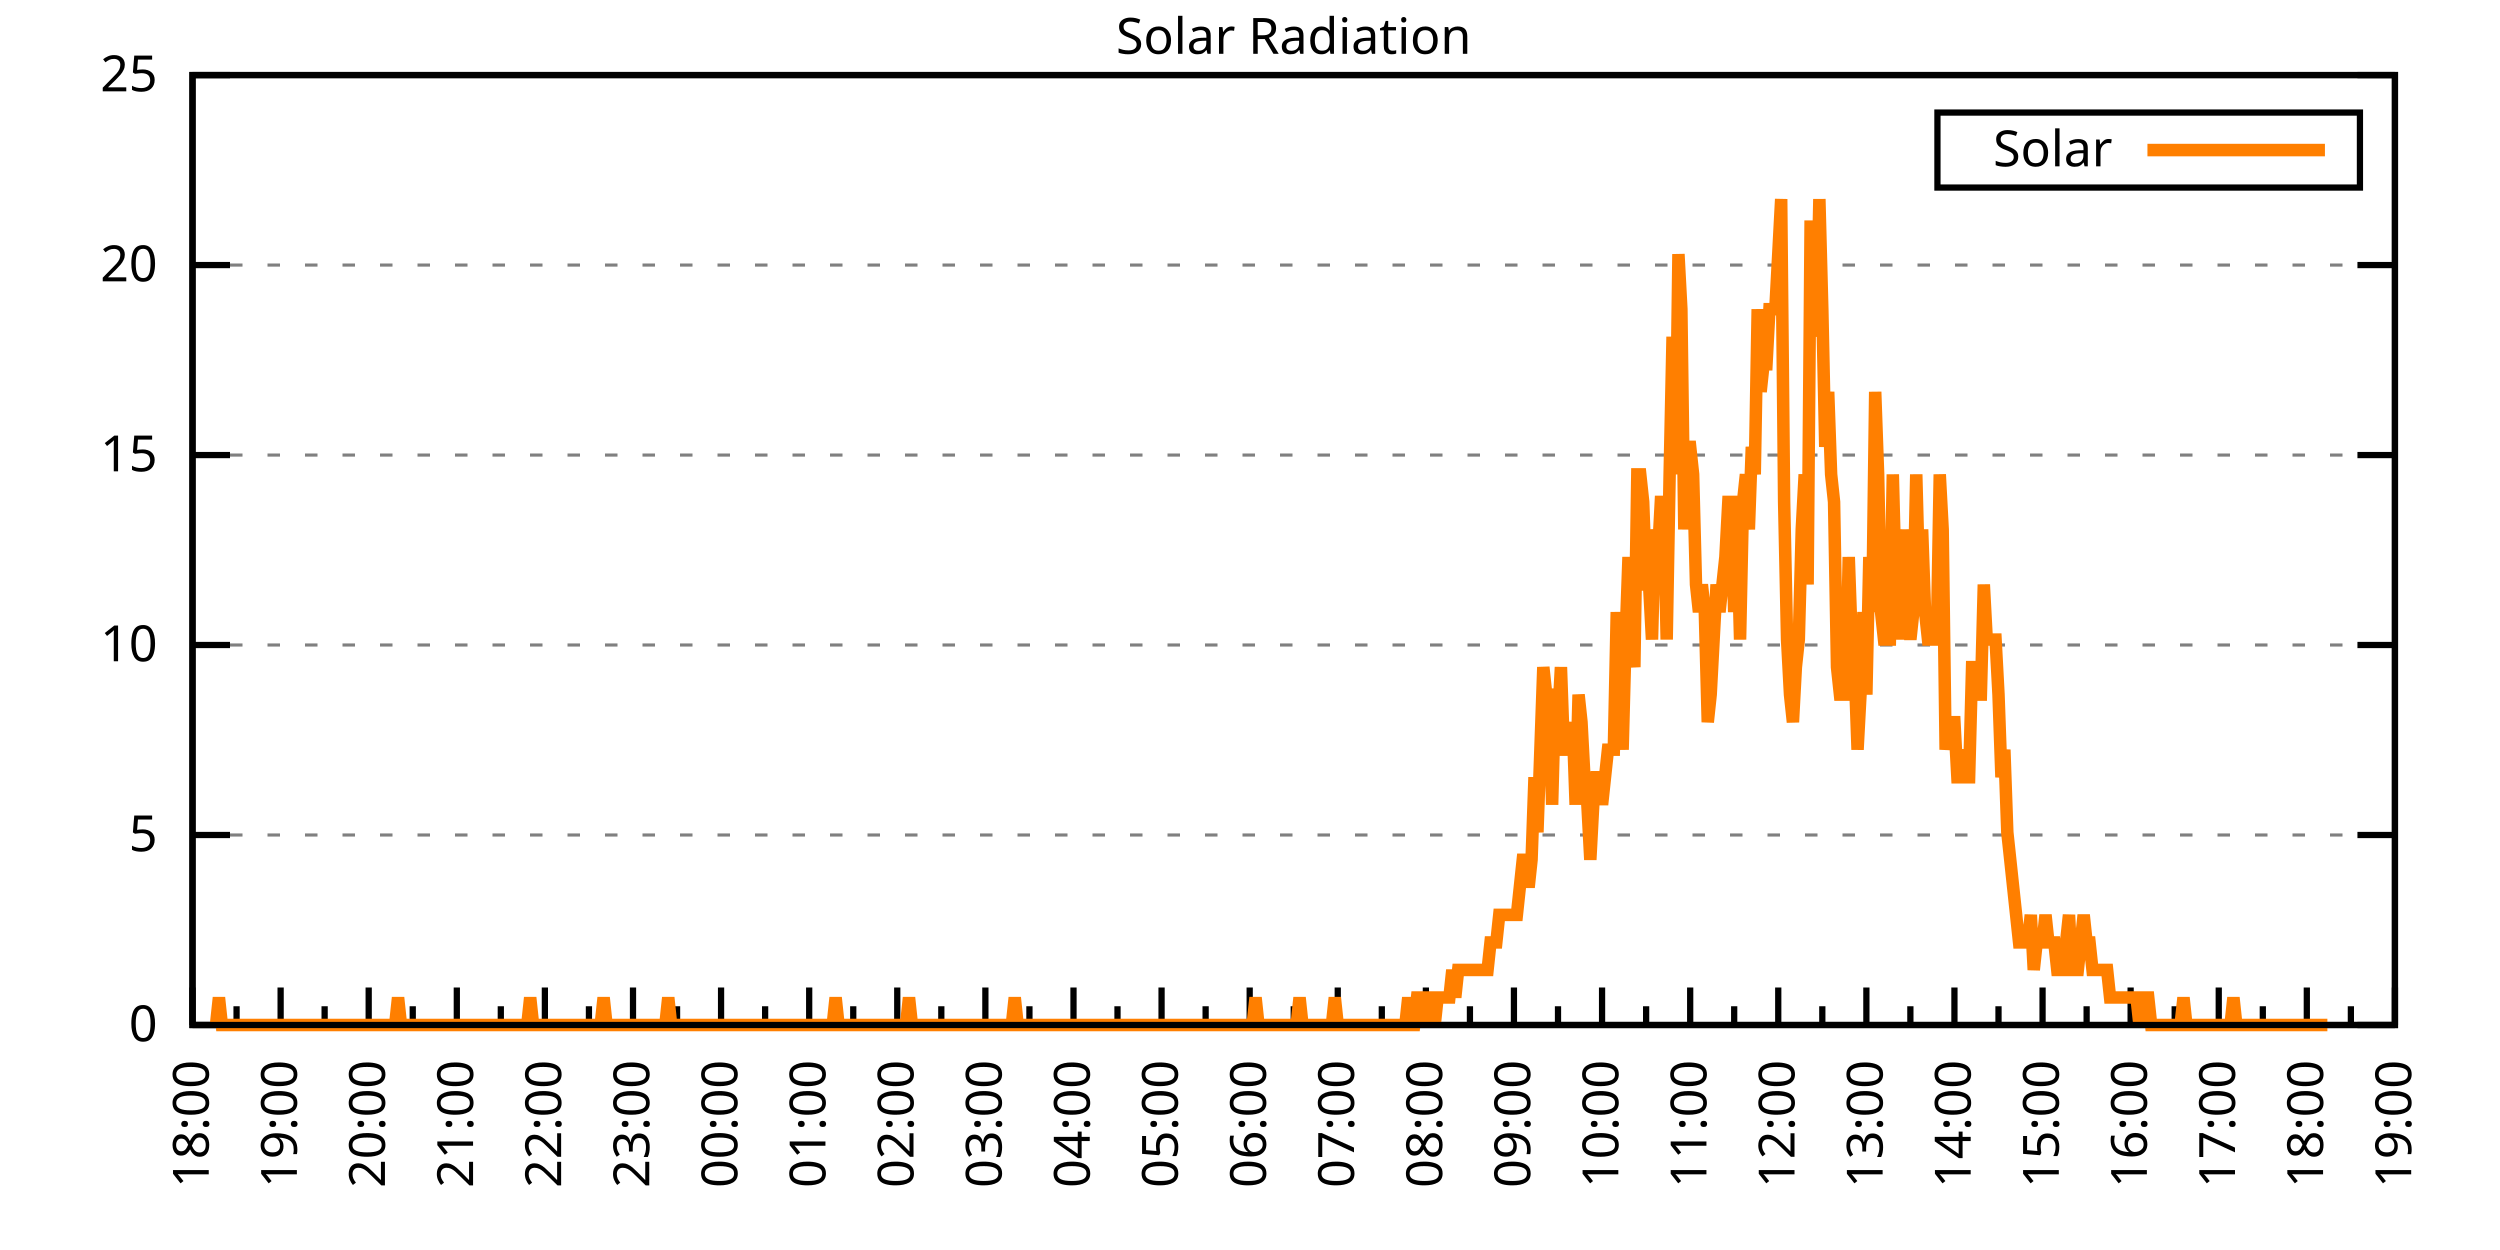
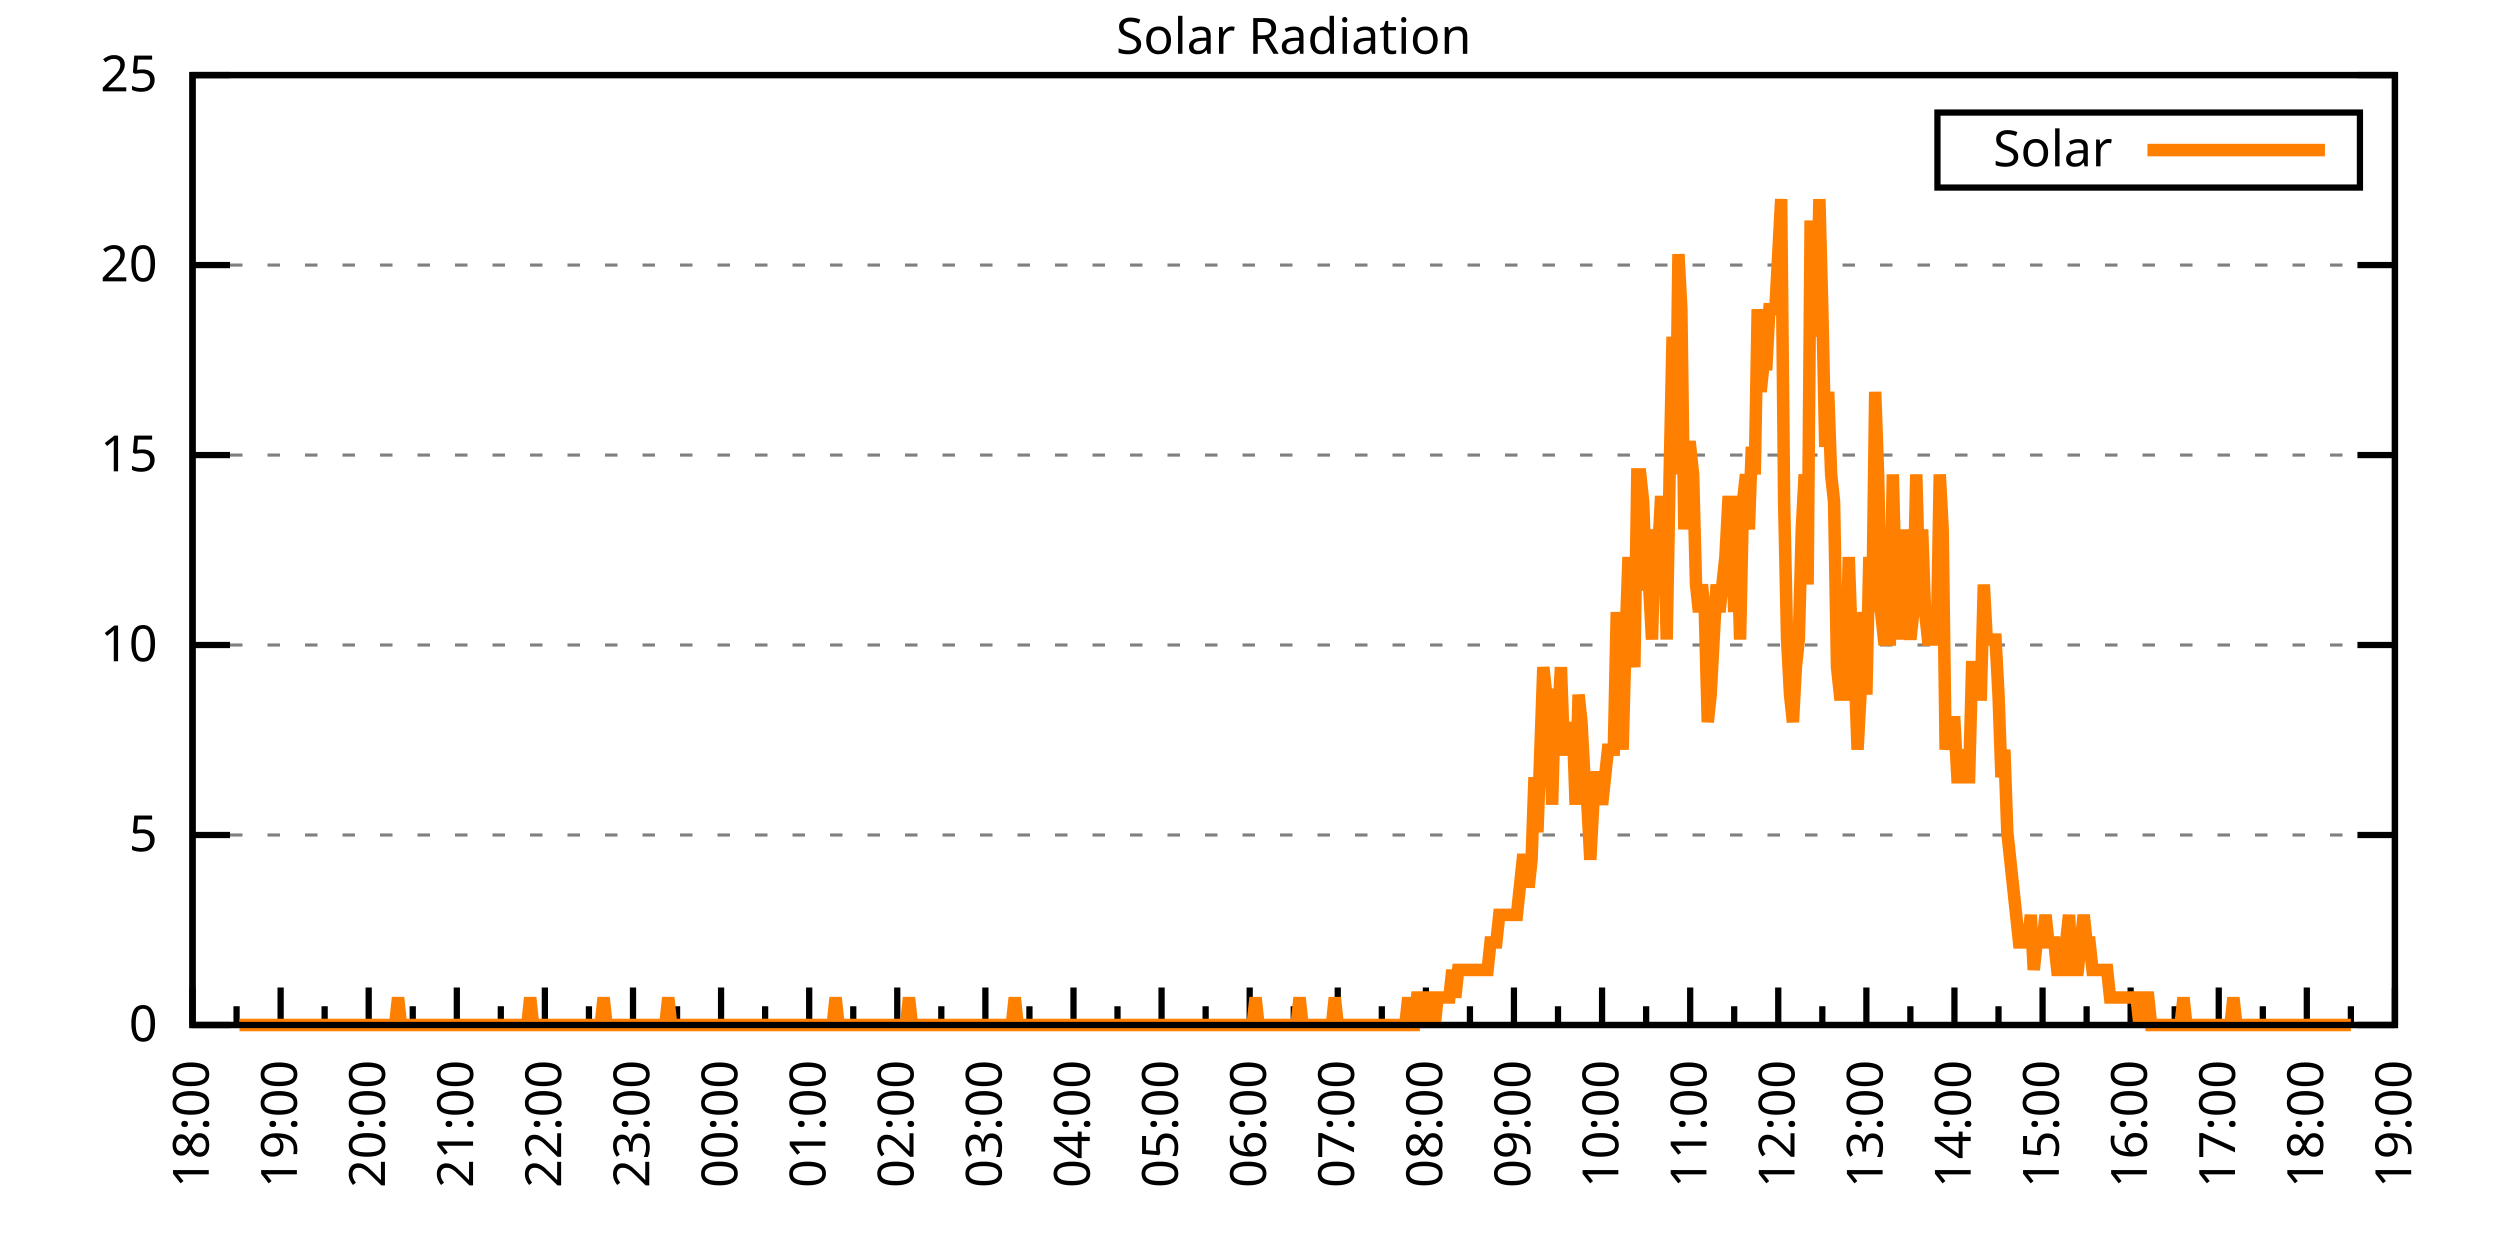
<svg xmlns="http://www.w3.org/2000/svg" xmlns:xlink="http://www.w3.org/1999/xlink" width="400" height="200" viewBox="0 0 400 200">
  <g id="gnuplot_canvas">
    <rect x="0" y="0" width="400" height="200" fill="none" />
    <defs>
      <circle id="gpDot" r="0.5" stroke-width="0.5" stroke="currentColor" />
      <path id="gpPt0" stroke-width="0.333" stroke="currentColor" d="M-1,0 h2 M0,-1 v2" />
      <path id="gpPt1" stroke-width="0.333" stroke="currentColor" d="M-1,-1 L1,1 M1,-1 L-1,1" />
      <path id="gpPt2" stroke-width="0.333" stroke="currentColor" d="M-1,0 L1,0 M0,-1 L0,1 M-1,-1 L1,1 M-1,1 L1,-1" />
      <rect id="gpPt3" stroke-width="0.333" stroke="currentColor" x="-1" y="-1" width="2" height="2" />
      <rect id="gpPt4" stroke-width="0.333" stroke="currentColor" fill="currentColor" x="-1" y="-1" width="2" height="2" />
      <circle id="gpPt5" stroke-width="0.333" stroke="currentColor" cx="0" cy="0" r="1" />
      <use xlink:href="#gpPt5" id="gpPt6" fill="currentColor" stroke="none" />
      <path id="gpPt7" stroke-width="0.333" stroke="currentColor" d="M0,-1.33 L-1.33,0.67 L1.33,0.67 z" />
      <use xlink:href="#gpPt7" id="gpPt8" fill="currentColor" stroke="none" />
      <use xlink:href="#gpPt7" id="gpPt9" stroke="currentColor" transform="rotate(180)" />
      <use xlink:href="#gpPt9" id="gpPt10" fill="currentColor" stroke="none" />
      <use xlink:href="#gpPt3" id="gpPt11" stroke="currentColor" transform="rotate(45)" />
      <use xlink:href="#gpPt11" id="gpPt12" fill="currentColor" stroke="none" />
      <path id="gpPt13" stroke-width="0.333" stroke="currentColor" d="M0,1.330 L1.265,0.411 L0.782,-1.067 L-0.782,-1.076 L-1.265,0.411 z" />
      <use xlink:href="#gpPt13" id="gpPt14" fill="currentColor" stroke="none" />
      <filter id="textbox" filterUnits="objectBoundingBox" x="0" y="0" height="1" width="1">
        <feFlood flood-color="white" flood-opacity="1" result="bgnd" />
        <feComposite in="SourceGraphic" in2="bgnd" operator="atop" />
      </filter>
      <filter id="greybox" filterUnits="objectBoundingBox" x="0" y="0" height="1" width="1">
        <feFlood flood-color="lightgrey" flood-opacity="1" result="grey" />
        <feComposite in="SourceGraphic" in2="grey" operator="atop" />
      </filter>
    </defs>
    <g fill="none" color="white" stroke="currentColor" stroke-width="1.00" stroke-linecap="butt" stroke-linejoin="miter">
</g>
    <g fill="none" color="black" stroke="currentColor" stroke-width="1.00" stroke-linecap="butt" stroke-linejoin="miter">
      <g stroke="none" shape-rendering="crispEdges">
        <polygon fill="rgb(255, 255, 255)" points="30.80,164.00 383.18,164.00 383.18,12.02 30.80,12.02 " />
      </g>
    </g>
    <g fill="none" color="black" stroke="currentColor" stroke-width="1.00" stroke-linecap="butt" stroke-linejoin="miter">
</g>
    <g fill="none" color="black" stroke="black" stroke-width="0.50" stroke-linecap="butt" stroke-linejoin="miter">
</g>
    <g fill="none" color="gray" stroke="currentColor" stroke-width="0.50" stroke-linecap="butt" stroke-linejoin="miter">
      <path stroke="gray" stroke-dasharray="2,4" class="gridline" d="M30.80,164.00 L383.19,164.00  " />
    </g>
    <g fill="none" color="gray" stroke="gray" stroke-width="1.00" stroke-linecap="butt" stroke-linejoin="miter">
</g>
    <g fill="none" color="black" stroke="currentColor" stroke-width="1.00" stroke-linecap="butt" stroke-linejoin="miter">
      <path stroke="black" d="M30.80,164.00 L36.80,164.00 M383.19,164.00 L377.19,164.00  " />
      <g transform="translate(25.20,166.60)" stroke="none" fill="black" font-family="Sans" font-size="8.00" text-anchor="end">
        <text>
          <tspan font-family="Sans"> 0</tspan>
        </text>
      </g>
    </g>
    <g fill="none" color="black" stroke="currentColor" stroke-width="1.00" stroke-linecap="butt" stroke-linejoin="miter">
</g>
    <g fill="none" color="black" stroke="black" stroke-width="0.50" stroke-linecap="butt" stroke-linejoin="miter">
</g>
    <g fill="none" color="gray" stroke="currentColor" stroke-width="0.50" stroke-linecap="butt" stroke-linejoin="miter">
      <path stroke="gray" stroke-dasharray="2,4" class="gridline" d="M30.80,133.60 L383.19,133.60  " />
    </g>
    <g fill="none" color="gray" stroke="gray" stroke-width="1.00" stroke-linecap="butt" stroke-linejoin="miter">
</g>
    <g fill="none" color="black" stroke="currentColor" stroke-width="1.00" stroke-linecap="butt" stroke-linejoin="miter">
      <path stroke="black" d="M30.80,133.60 L36.80,133.60 M383.19,133.60 L377.19,133.60  " />
      <g transform="translate(25.20,136.20)" stroke="none" fill="black" font-family="Sans" font-size="8.00" text-anchor="end">
        <text>
          <tspan font-family="Sans"> 5</tspan>
        </text>
      </g>
    </g>
    <g fill="none" color="black" stroke="currentColor" stroke-width="1.00" stroke-linecap="butt" stroke-linejoin="miter">
</g>
    <g fill="none" color="black" stroke="black" stroke-width="0.50" stroke-linecap="butt" stroke-linejoin="miter">
</g>
    <g fill="none" color="gray" stroke="currentColor" stroke-width="0.50" stroke-linecap="butt" stroke-linejoin="miter">
      <path stroke="gray" stroke-dasharray="2,4" class="gridline" d="M30.80,103.20 L383.19,103.20  " />
    </g>
    <g fill="none" color="gray" stroke="gray" stroke-width="1.00" stroke-linecap="butt" stroke-linejoin="miter">
</g>
    <g fill="none" color="black" stroke="currentColor" stroke-width="1.00" stroke-linecap="butt" stroke-linejoin="miter">
      <path stroke="black" d="M30.80,103.20 L36.80,103.20 M383.19,103.20 L377.19,103.20  " />
      <g transform="translate(25.20,105.80)" stroke="none" fill="black" font-family="Sans" font-size="8.00" text-anchor="end">
        <text>
          <tspan font-family="Sans"> 10</tspan>
        </text>
      </g>
    </g>
    <g fill="none" color="black" stroke="currentColor" stroke-width="1.00" stroke-linecap="butt" stroke-linejoin="miter">
</g>
    <g fill="none" color="black" stroke="black" stroke-width="0.50" stroke-linecap="butt" stroke-linejoin="miter">
</g>
    <g fill="none" color="gray" stroke="currentColor" stroke-width="0.50" stroke-linecap="butt" stroke-linejoin="miter">
      <path stroke="gray" stroke-dasharray="2,4" class="gridline" d="M30.80,72.81 L383.19,72.81  " />
    </g>
    <g fill="none" color="gray" stroke="gray" stroke-width="1.00" stroke-linecap="butt" stroke-linejoin="miter">
</g>
    <g fill="none" color="black" stroke="currentColor" stroke-width="1.00" stroke-linecap="butt" stroke-linejoin="miter">
      <path stroke="black" d="M30.80,72.81 L36.80,72.81 M383.19,72.81 L377.19,72.81  " />
      <g transform="translate(25.20,75.41)" stroke="none" fill="black" font-family="Sans" font-size="8.00" text-anchor="end">
        <text>
          <tspan font-family="Sans"> 15</tspan>
        </text>
      </g>
    </g>
    <g fill="none" color="black" stroke="currentColor" stroke-width="1.00" stroke-linecap="butt" stroke-linejoin="miter">
</g>
    <g fill="none" color="black" stroke="black" stroke-width="0.50" stroke-linecap="butt" stroke-linejoin="miter">
</g>
    <g fill="none" color="gray" stroke="currentColor" stroke-width="0.50" stroke-linecap="butt" stroke-linejoin="miter">
      <path stroke="gray" stroke-dasharray="2,4" class="gridline" d="M30.80,42.41 L383.19,42.41  " />
    </g>
    <g fill="none" color="gray" stroke="gray" stroke-width="1.00" stroke-linecap="butt" stroke-linejoin="miter">
</g>
    <g fill="none" color="black" stroke="currentColor" stroke-width="1.00" stroke-linecap="butt" stroke-linejoin="miter">
      <path stroke="black" d="M30.80,42.41 L36.80,42.41 M383.19,42.41 L377.19,42.41  " />
      <g transform="translate(25.20,45.01)" stroke="none" fill="black" font-family="Sans" font-size="8.00" text-anchor="end">
        <text>
          <tspan font-family="Sans"> 20</tspan>
        </text>
      </g>
    </g>
    <g fill="none" color="black" stroke="currentColor" stroke-width="1.00" stroke-linecap="butt" stroke-linejoin="miter">
</g>
    <g fill="none" color="black" stroke="black" stroke-width="0.50" stroke-linecap="butt" stroke-linejoin="miter">
</g>
    <g fill="none" color="gray" stroke="currentColor" stroke-width="0.50" stroke-linecap="butt" stroke-linejoin="miter">
      <path stroke="gray" stroke-dasharray="2,4" class="gridline" d="M30.80,12.01 L383.19,12.01  " />
    </g>
    <g fill="none" color="gray" stroke="gray" stroke-width="1.00" stroke-linecap="butt" stroke-linejoin="miter">
</g>
    <g fill="none" color="black" stroke="currentColor" stroke-width="1.00" stroke-linecap="butt" stroke-linejoin="miter">
      <path stroke="black" d="M30.80,12.01 L36.80,12.01 M383.19,12.01 L377.19,12.01  " />
      <g transform="translate(25.20,14.61)" stroke="none" fill="black" font-family="Sans" font-size="8.00" text-anchor="end">
        <text>
          <tspan font-family="Sans"> 25</tspan>
        </text>
      </g>
    </g>
    <g fill="none" color="black" stroke="currentColor" stroke-width="1.00" stroke-linecap="butt" stroke-linejoin="miter">
      <path stroke="black" d="M30.80,164.00 L30.80,158.00  " />
      <g transform="translate(33.40,169.60) rotate(270)" stroke="none" fill="black" font-family="Sans" font-size="8.00" text-anchor="end">
        <text>
          <tspan font-family="Sans">18:00</tspan>
        </text>
      </g>
    </g>
    <g fill="none" color="black" stroke="currentColor" stroke-width="1.00" stroke-linecap="butt" stroke-linejoin="miter">
      <path stroke="black" d="M37.85,164.00 L37.85,161.00 M44.90,164.00 L44.90,158.00  " />
      <g transform="translate(47.50,169.60) rotate(270)" stroke="none" fill="black" font-family="Sans" font-size="8.00" text-anchor="end">
        <text>
          <tspan font-family="Sans">19:00</tspan>
        </text>
      </g>
    </g>
    <g fill="none" color="black" stroke="currentColor" stroke-width="1.00" stroke-linecap="butt" stroke-linejoin="miter">
      <path stroke="black" d="M51.94,164.00 L51.94,161.00 M58.99,164.00 L58.99,158.00  " />
      <g transform="translate(61.59,169.60) rotate(270)" stroke="none" fill="black" font-family="Sans" font-size="8.00" text-anchor="end">
        <text>
          <tspan font-family="Sans">20:00</tspan>
        </text>
      </g>
    </g>
    <g fill="none" color="black" stroke="currentColor" stroke-width="1.00" stroke-linecap="butt" stroke-linejoin="miter">
      <path stroke="black" d="M66.04,164.00 L66.04,161.00 M73.09,164.00 L73.09,158.00  " />
      <g transform="translate(75.69,169.60) rotate(270)" stroke="none" fill="black" font-family="Sans" font-size="8.00" text-anchor="end">
        <text>
          <tspan font-family="Sans">21:00</tspan>
        </text>
      </g>
    </g>
    <g fill="none" color="black" stroke="currentColor" stroke-width="1.00" stroke-linecap="butt" stroke-linejoin="miter">
      <path stroke="black" d="M80.13,164.00 L80.13,161.00 M87.18,164.00 L87.18,158.00  " />
      <g transform="translate(89.78,169.60) rotate(270)" stroke="none" fill="black" font-family="Sans" font-size="8.00" text-anchor="end">
        <text>
          <tspan font-family="Sans">22:00</tspan>
        </text>
      </g>
    </g>
    <g fill="none" color="black" stroke="currentColor" stroke-width="1.00" stroke-linecap="butt" stroke-linejoin="miter">
      <path stroke="black" d="M94.23,164.00 L94.23,161.00 M101.28,164.00 L101.28,158.00  " />
      <g transform="translate(103.88,169.60) rotate(270)" stroke="none" fill="black" font-family="Sans" font-size="8.00" text-anchor="end">
        <text>
          <tspan font-family="Sans">23:00</tspan>
        </text>
      </g>
    </g>
    <g fill="none" color="black" stroke="currentColor" stroke-width="1.00" stroke-linecap="butt" stroke-linejoin="miter">
      <path stroke="black" d="M108.33,164.00 L108.33,161.00 M115.37,164.00 L115.37,158.00  " />
      <g transform="translate(117.97,169.60) rotate(270)" stroke="none" fill="black" font-family="Sans" font-size="8.00" text-anchor="end">
        <text>
          <tspan font-family="Sans">00:00</tspan>
        </text>
      </g>
    </g>
    <g fill="none" color="black" stroke="currentColor" stroke-width="1.00" stroke-linecap="butt" stroke-linejoin="miter">
      <path stroke="black" d="M122.42,164.00 L122.42,161.00 M129.47,164.00 L129.47,158.00  " />
      <g transform="translate(132.07,169.60) rotate(270)" stroke="none" fill="black" font-family="Sans" font-size="8.00" text-anchor="end">
        <text>
          <tspan font-family="Sans">01:00</tspan>
        </text>
      </g>
    </g>
    <g fill="none" color="black" stroke="currentColor" stroke-width="1.00" stroke-linecap="butt" stroke-linejoin="miter">
      <path stroke="black" d="M136.52,164.00 L136.52,161.00 M143.56,164.00 L143.56,158.00  " />
      <g transform="translate(146.16,169.60) rotate(270)" stroke="none" fill="black" font-family="Sans" font-size="8.00" text-anchor="end">
        <text>
          <tspan font-family="Sans">02:00</tspan>
        </text>
      </g>
    </g>
    <g fill="none" color="black" stroke="currentColor" stroke-width="1.00" stroke-linecap="butt" stroke-linejoin="miter">
      <path stroke="black" d="M150.61,164.00 L150.61,161.00 M157.66,164.00 L157.66,158.00  " />
      <g transform="translate(160.26,169.60) rotate(270)" stroke="none" fill="black" font-family="Sans" font-size="8.00" text-anchor="end">
        <text>
          <tspan font-family="Sans">03:00</tspan>
        </text>
      </g>
    </g>
    <g fill="none" color="black" stroke="currentColor" stroke-width="1.00" stroke-linecap="butt" stroke-linejoin="miter">
      <path stroke="black" d="M164.71,164.00 L164.71,161.00 M171.76,164.00 L171.76,158.00  " />
      <g transform="translate(174.36,169.60) rotate(270)" stroke="none" fill="black" font-family="Sans" font-size="8.00" text-anchor="end">
        <text>
          <tspan font-family="Sans">04:00</tspan>
        </text>
      </g>
    </g>
    <g fill="none" color="black" stroke="currentColor" stroke-width="1.00" stroke-linecap="butt" stroke-linejoin="miter">
      <path stroke="black" d="M178.80,164.00 L178.80,161.00 M185.85,164.00 L185.85,158.00  " />
      <g transform="translate(188.45,169.60) rotate(270)" stroke="none" fill="black" font-family="Sans" font-size="8.00" text-anchor="end">
        <text>
          <tspan font-family="Sans">05:00</tspan>
        </text>
      </g>
    </g>
    <g fill="none" color="black" stroke="currentColor" stroke-width="1.00" stroke-linecap="butt" stroke-linejoin="miter">
      <path stroke="black" d="M192.90,164.00 L192.90,161.00 M199.95,164.00 L199.95,158.00  " />
      <g transform="translate(202.55,169.60) rotate(270)" stroke="none" fill="black" font-family="Sans" font-size="8.00" text-anchor="end">
        <text>
          <tspan font-family="Sans">06:00</tspan>
        </text>
      </g>
    </g>
    <g fill="none" color="black" stroke="currentColor" stroke-width="1.00" stroke-linecap="butt" stroke-linejoin="miter">
      <path stroke="black" d="M207.00,164.00 L207.00,161.00 M214.04,164.00 L214.04,158.00  " />
      <g transform="translate(216.64,169.60) rotate(270)" stroke="none" fill="black" font-family="Sans" font-size="8.00" text-anchor="end">
        <text>
          <tspan font-family="Sans">07:00</tspan>
        </text>
      </g>
    </g>
    <g fill="none" color="black" stroke="currentColor" stroke-width="1.00" stroke-linecap="butt" stroke-linejoin="miter">
      <path stroke="black" d="M221.09,164.00 L221.09,161.00 M228.14,164.00 L228.14,158.00  " />
      <g transform="translate(230.74,169.60) rotate(270)" stroke="none" fill="black" font-family="Sans" font-size="8.00" text-anchor="end">
        <text>
          <tspan font-family="Sans">08:00</tspan>
        </text>
      </g>
    </g>
    <g fill="none" color="black" stroke="currentColor" stroke-width="1.00" stroke-linecap="butt" stroke-linejoin="miter">
      <path stroke="black" d="M235.19,164.00 L235.19,161.00 M242.23,164.00 L242.23,158.00  " />
      <g transform="translate(244.83,169.60) rotate(270)" stroke="none" fill="black" font-family="Sans" font-size="8.00" text-anchor="end">
        <text>
          <tspan font-family="Sans">09:00</tspan>
        </text>
      </g>
    </g>
    <g fill="none" color="black" stroke="currentColor" stroke-width="1.00" stroke-linecap="butt" stroke-linejoin="miter">
      <path stroke="black" d="M249.28,164.00 L249.28,161.00 M256.33,164.00 L256.33,158.00  " />
      <g transform="translate(258.93,169.60) rotate(270)" stroke="none" fill="black" font-family="Sans" font-size="8.00" text-anchor="end">
        <text>
          <tspan font-family="Sans">10:00</tspan>
        </text>
      </g>
    </g>
    <g fill="none" color="black" stroke="currentColor" stroke-width="1.00" stroke-linecap="butt" stroke-linejoin="miter">
      <path stroke="black" d="M263.38,164.00 L263.38,161.00 M270.43,164.00 L270.43,158.00  " />
      <g transform="translate(273.03,169.60) rotate(270)" stroke="none" fill="black" font-family="Sans" font-size="8.00" text-anchor="end">
        <text>
          <tspan font-family="Sans">11:00</tspan>
        </text>
      </g>
    </g>
    <g fill="none" color="black" stroke="currentColor" stroke-width="1.00" stroke-linecap="butt" stroke-linejoin="miter">
      <path stroke="black" d="M277.47,164.00 L277.47,161.00 M284.52,164.00 L284.52,158.00  " />
      <g transform="translate(287.12,169.60) rotate(270)" stroke="none" fill="black" font-family="Sans" font-size="8.00" text-anchor="end">
        <text>
          <tspan font-family="Sans">12:00</tspan>
        </text>
      </g>
    </g>
    <g fill="none" color="black" stroke="currentColor" stroke-width="1.00" stroke-linecap="butt" stroke-linejoin="miter">
      <path stroke="black" d="M291.57,164.00 L291.57,161.00 M298.62,164.00 L298.62,158.00  " />
      <g transform="translate(301.22,169.60) rotate(270)" stroke="none" fill="black" font-family="Sans" font-size="8.00" text-anchor="end">
        <text>
          <tspan font-family="Sans">13:00</tspan>
        </text>
      </g>
    </g>
    <g fill="none" color="black" stroke="currentColor" stroke-width="1.00" stroke-linecap="butt" stroke-linejoin="miter">
      <path stroke="black" d="M305.66,164.00 L305.66,161.00 M312.71,164.00 L312.71,158.00  " />
      <g transform="translate(315.31,169.60) rotate(270)" stroke="none" fill="black" font-family="Sans" font-size="8.00" text-anchor="end">
        <text>
          <tspan font-family="Sans">14:00</tspan>
        </text>
      </g>
    </g>
    <g fill="none" color="black" stroke="currentColor" stroke-width="1.00" stroke-linecap="butt" stroke-linejoin="miter">
      <path stroke="black" d="M319.76,164.00 L319.76,161.00 M326.81,164.00 L326.81,158.00  " />
      <g transform="translate(329.41,169.60) rotate(270)" stroke="none" fill="black" font-family="Sans" font-size="8.00" text-anchor="end">
        <text>
          <tspan font-family="Sans">15:00</tspan>
        </text>
      </g>
    </g>
    <g fill="none" color="black" stroke="currentColor" stroke-width="1.00" stroke-linecap="butt" stroke-linejoin="miter">
      <path stroke="black" d="M333.86,164.00 L333.86,161.00 M340.90,164.00 L340.90,158.00  " />
      <g transform="translate(343.50,169.60) rotate(270)" stroke="none" fill="black" font-family="Sans" font-size="8.00" text-anchor="end">
        <text>
          <tspan font-family="Sans">16:00</tspan>
        </text>
      </g>
    </g>
    <g fill="none" color="black" stroke="currentColor" stroke-width="1.00" stroke-linecap="butt" stroke-linejoin="miter">
      <path stroke="black" d="M347.95,164.00 L347.95,161.00 M355.00,164.00 L355.00,158.00  " />
      <g transform="translate(357.60,169.60) rotate(270)" stroke="none" fill="black" font-family="Sans" font-size="8.00" text-anchor="end">
        <text>
          <tspan font-family="Sans">17:00</tspan>
        </text>
      </g>
    </g>
    <g fill="none" color="black" stroke="currentColor" stroke-width="1.00" stroke-linecap="butt" stroke-linejoin="miter">
      <path stroke="black" d="M362.05,164.00 L362.05,161.00 M369.09,164.00 L369.09,158.00  " />
      <g transform="translate(371.69,169.60) rotate(270)" stroke="none" fill="black" font-family="Sans" font-size="8.00" text-anchor="end">
        <text>
          <tspan font-family="Sans">18:00</tspan>
        </text>
      </g>
    </g>
    <g fill="none" color="black" stroke="currentColor" stroke-width="1.00" stroke-linecap="butt" stroke-linejoin="miter">
      <path stroke="black" d="M376.14,164.00 L376.14,161.00 M383.19,164.00 L383.19,158.00  " />
      <g transform="translate(385.79,169.60) rotate(270)" stroke="none" fill="black" font-family="Sans" font-size="8.00" text-anchor="end">
        <text>
          <tspan font-family="Sans">19:00</tspan>
        </text>
      </g>
    </g>
    <g fill="none" color="black" stroke="currentColor" stroke-width="1.00" stroke-linecap="butt" stroke-linejoin="miter">
</g>
    <g fill="none" color="black" stroke="currentColor" stroke-width="1.00" stroke-linecap="butt" stroke-linejoin="miter">
      <path stroke="black" d="M30.80,12.01 L30.80,164.00 L383.19,164.00 L383.19,12.01 L30.80,12.01 Z  " />
    </g>
    <g fill="none" color="black" stroke="currentColor" stroke-width="1.00" stroke-linecap="butt" stroke-linejoin="miter">
      <g transform="translate(6.80,88.01) rotate(270)" stroke="none" fill="black" font-family="Sans" font-size="8.00" text-anchor="middle">
        <text />
      </g>
    </g>
    <g fill="none" color="black" stroke="currentColor" stroke-width="1.00" stroke-linecap="butt" stroke-linejoin="miter">
</g>
    <g fill="none" color="black" stroke="currentColor" stroke-width="1.00" stroke-linecap="butt" stroke-linejoin="miter">
      <path stroke="black" d="M309.99,30.01 L309.99,18.01 L377.59,18.01 L377.59,30.01 L309.99,30.01 Z  " />
    </g>
    <g id="Solar_Radiation_plot_1">
      <g fill="none" color="white" stroke="black" stroke-width="2.00" stroke-linecap="butt" stroke-linejoin="miter">
</g>
      <g fill="none" color="black" stroke="currentColor" stroke-width="2.00" stroke-linecap="butt" stroke-linejoin="miter">
        <g transform="translate(337.99,26.61)" stroke="none" fill="black" font-family="Sans" font-size="8.00" text-anchor="end">
          <text>
            <tspan font-family="Sans">Solar</tspan>
          </text>
        </g>
      </g>
      <g fill="none" color="black" stroke="currentColor" stroke-width="2.00" stroke-linecap="butt" stroke-linejoin="miter">
-         <path stroke="rgb(255, 127,   0)" d="M343.59,24.01 L371.99,24.01 M34.56,164.00 L35.03,159.60 L35.50,164.00 L35.97,164.00 L36.44,164.00 L36.91,164.00   L37.38,164.00 L37.85,164.00 L38.32,164.00 L38.79,164.00 L39.26,164.00 L39.73,164.00 L40.20,164.00 L40.67,164.00   L41.14,164.00 L41.61,164.00 L42.08,164.00 L42.55,164.00 L43.02,164.00 L43.49,164.00 L43.96,164.00 L44.43,164.00   L44.90,164.00 L45.37,164.00 L45.84,164.00 L46.31,164.00 L46.78,164.00 L47.24,164.00 L47.71,164.00 L48.18,164.00   L48.65,164.00 L49.12,164.00 L49.59,164.00 L50.06,164.00 L50.53,164.00 L51.00,164.00 L51.47,164.00 L51.94,164.00   L52.41,164.00 L52.88,164.00 L53.35,164.00 L53.82,164.00 L54.29,164.00 L54.76,164.00 L55.23,164.00 L55.70,164.00   L56.17,164.00 L56.64,164.00 L57.11,164.00 L57.58,164.00 L58.05,164.00 L58.52,164.00 L58.99,164.00 L59.46,164.00   L59.93,164.00 L60.40,164.00 L60.87,164.00 L61.34,164.00 L61.81,164.00 L62.28,164.00 L62.75,164.00 L63.22,164.00   L63.69,159.60 L64.16,164.00 L64.63,164.00 L65.10,164.00 L65.57,164.00 L66.04,164.00 L66.51,164.00 L66.98,164.00   L67.45,164.00 L67.92,164.00 L68.39,164.00 L68.86,164.00 L69.33,164.00 L69.80,164.00 L70.27,164.00 L70.74,164.00   L71.21,164.00 L71.68,164.00 L72.15,164.00 L72.62,164.00 L73.09,164.00 L73.56,164.00 L74.03,164.00 L74.50,164.00   L74.97,164.00 L75.44,164.00 L75.91,164.00 L76.38,164.00 L76.85,164.00 L77.32,164.00 L77.79,164.00 L78.26,164.00   L78.73,164.00 L79.19,164.00 L79.66,164.00 L80.13,164.00 L80.60,164.00 L81.07,164.00 L81.54,164.00 L82.01,164.00   L82.48,164.00 L82.95,164.00 L83.42,164.00 L83.89,164.00 L84.36,164.00 L84.83,159.60 L85.30,164.00 L85.77,164.00   L86.24,164.00 L86.71,164.00 L87.18,164.00 L87.65,164.00 L88.12,164.00 L88.59,164.00 L89.06,164.00 L89.53,164.00   L90.00,164.00 L90.47,164.00 L90.94,164.00 L91.41,164.00 L91.88,164.00 L92.35,164.00 L92.82,164.00 L93.29,164.00   L93.76,164.00 L94.23,164.00 L94.70,164.00 L95.17,164.00 L95.64,164.00 L96.11,164.00 L96.58,159.60 L97.05,164.00   L97.52,164.00 L97.99,164.00 L98.46,164.00 L98.93,164.00 L99.40,164.00 L99.87,164.00 L100.34,164.00 L100.81,164.00   L101.28,164.00 L101.75,164.00 L102.22,164.00 L102.69,164.00 L103.16,164.00 L103.63,164.00 L104.10,164.00 L104.57,164.00   L105.04,164.00 L105.51,164.00 L105.98,164.00 L106.45,164.00 L106.92,159.60 L107.39,164.00 L107.86,164.00 L108.33,164.00   L108.80,164.00 L109.27,164.00 L109.74,164.00 L110.21,164.00 L110.68,164.00 L111.14,164.00 L111.61,164.00 L112.08,164.00   L112.55,164.00 L113.02,164.00 L113.49,164.00 L113.96,164.00 L114.43,164.00 L114.90,164.00 L115.37,164.00 L115.84,164.00   L116.31,164.00 L116.78,164.00 L117.25,164.00 L117.72,164.00 L118.19,164.00 L118.66,164.00 L119.13,164.00 L119.60,164.00   L120.07,164.00 L120.54,164.00 L121.01,164.00 L121.48,164.00 L121.95,164.00 L122.42,164.00 L122.89,164.00 L123.36,164.00   L123.83,164.00 L124.30,164.00 L124.77,164.00 L125.24,164.00 L125.71,164.00 L126.18,164.00 L126.65,164.00 L127.12,164.00   L127.59,164.00 L128.06,164.00 L128.53,164.00 L129.00,164.00 L129.47,164.00 L129.94,164.00 L130.41,164.00 L130.88,164.00   L131.35,164.00 L131.82,164.00 L132.29,164.00 L132.76,164.00 L133.23,164.00 L133.70,159.60 L134.17,164.00 L134.64,164.00   L135.11,164.00 L135.58,164.00 L136.05,164.00 L136.52,164.00 L136.99,164.00 L137.46,164.00 L137.93,164.00 L138.40,164.00   L138.87,164.00 L139.34,164.00 L139.81,164.00 L140.28,164.00 L140.75,164.00 L141.22,164.00 L141.69,164.00 L142.16,164.00   L142.63,164.00 L143.09,164.00 L143.56,164.00 L144.03,164.00 L144.50,164.00 L144.97,164.00 L145.44,159.60 L145.91,164.00   L146.38,164.00 L146.85,164.00 L147.32,164.00 L147.79,164.00 L148.26,164.00 L148.73,164.00 L149.20,164.00 L149.67,164.00   L150.14,164.00 L150.61,164.00 L151.08,164.00 L151.55,164.00 L152.02,164.00 L152.49,164.00 L152.96,164.00 L153.43,164.00   L153.90,164.00 L154.37,164.00 L154.84,164.00 L155.31,164.00 L155.78,164.00 L156.25,164.00 L156.72,164.00 L157.19,164.00   L157.66,164.00 L158.13,164.00 L158.60,164.00 L159.07,164.00 L159.54,164.00 L160.01,164.00 L160.48,164.00 L160.95,164.00   L161.42,164.00 L161.89,164.00 L162.36,159.60 L162.83,164.00 L163.30,164.00 L163.77,164.00 L164.24,164.00 L164.71,164.00   L165.18,164.00 L165.65,164.00 L166.12,164.00 L166.59,164.00 L167.06,164.00 L167.53,164.00 L168.00,164.00 L168.47,164.00   L168.94,164.00 L169.41,164.00 L169.88,164.00 L170.35,164.00 L170.82,164.00 L171.29,164.00 L171.76,164.00 L172.23,164.00   L172.70,164.00 L173.17,164.00 L173.64,164.00 L174.11,164.00 L174.58,164.00 L175.04,164.00 L175.51,164.00 L175.98,164.00   L176.45,164.00 L176.92,164.00 L177.39,164.00 L177.86,164.00 L178.33,164.00 L178.80,164.00 L179.27,164.00 L179.74,164.00   L180.21,164.00 L180.68,164.00 L181.15,164.00 L181.62,164.00 L182.09,164.00 L182.56,164.00 L183.03,164.00 L183.50,164.00   L183.97,164.00 L184.44,164.00 L184.91,164.00 L185.38,164.00 L185.85,164.00 L186.32,164.00 L186.79,164.00 L187.26,164.00   L187.73,164.00 L188.20,164.00 L188.67,164.00 L189.14,164.00 L189.61,164.00 L190.08,164.00 L190.55,164.00 L191.02,164.00   L191.49,164.00 L191.96,164.00 L192.43,164.00 L192.90,164.00 L193.37,164.00 L193.84,164.00 L194.31,164.00 L194.78,164.00   L195.25,164.00 L195.72,164.00 L196.19,164.00 L196.66,164.00 L197.13,164.00 L197.60,164.00 L198.07,164.00 L198.54,164.00   L199.01,164.00 L199.48,164.00 L199.95,164.00 L200.42,164.00 L200.89,159.60 L201.36,164.00 L201.83,164.00 L202.30,164.00   L202.77,164.00 L203.24,164.00 L203.71,164.00 L204.18,164.00 L204.65,164.00 L205.12,164.00 L205.59,164.00 L206.06,164.00   L206.53,164.00 L207.00,164.00 L207.46,164.00 L207.93,159.60 L208.40,164.00 L208.87,164.00 L209.34,164.00 L209.81,164.00   L210.28,164.00 L210.75,164.00 L211.22,164.00 L211.69,164.00 L212.16,164.00 L212.63,164.00 L213.10,164.00 L213.57,159.60   L214.04,164.00 L214.51,164.00 L214.98,164.00 L215.45,164.00 L215.92,164.00 L216.39,164.00 L216.86,164.00 L217.33,164.00   L217.80,164.00 L218.27,164.00 L218.74,164.00 L219.21,164.00 L219.68,164.00 L220.15,164.00 L220.62,164.00 L221.09,164.00   L221.56,164.00 L222.03,164.00 L222.50,164.00 L222.97,164.00 L223.44,164.00 L223.91,164.00 L224.38,164.00 L224.85,164.00   L225.32,159.60 L225.79,164.00 L226.26,164.00 L226.73,159.60 L227.20,159.60 L227.67,164.00 L228.14,159.60 L228.61,159.60   L229.08,159.60 L229.55,164.00 L230.02,159.60 L230.49,159.60 L230.96,159.60 L231.43,159.60 L231.90,159.60 L232.37,155.19   L232.84,159.60 L233.31,155.19 L233.78,155.19 L234.25,155.19 L234.72,155.19 L235.19,155.19 L235.66,155.19 L236.13,155.19   L236.60,155.19 L237.07,155.19 L237.54,155.19 L238.01,155.19 L238.48,150.79 L238.95,150.79 L239.41,150.79 L239.88,146.38   L240.35,146.38 L240.82,146.38 L241.29,146.38 L241.76,146.38 L242.23,146.38 L242.70,146.38 L243.17,141.98 L243.64,137.57   L244.11,137.57 L244.58,141.98 L245.05,137.57 L245.52,124.36 L245.99,133.17 L246.46,119.95 L246.93,106.74 L247.40,111.14   L247.87,111.14 L248.34,128.76 L248.81,111.14 L249.28,115.55 L249.75,106.74 L250.22,119.95 L250.69,119.95 L251.16,119.95   L251.63,115.55 L252.10,128.76 L252.57,111.14 L253.04,115.55 L253.51,124.36 L253.98,128.76 L254.45,137.57 L254.92,128.76   L255.39,124.36 L255.86,124.36 L256.33,128.76 L256.80,124.36 L257.27,119.95 L257.74,119.95 L258.21,119.95 L258.68,97.93   L259.15,111.14 L259.62,119.95 L260.09,102.33 L260.56,89.12 L261.03,102.33 L261.50,106.74 L261.97,75.90 L262.44,75.90   L262.91,80.31 L263.38,93.52 L263.85,93.52 L264.32,102.33 L264.79,84.71 L265.26,89.12 L265.73,80.31 L266.20,80.31   L266.67,102.33 L267.14,75.90 L267.61,53.88 L268.08,75.90 L268.55,40.66 L269.02,49.47 L269.49,84.71 L269.96,71.50   L270.43,71.50 L270.90,75.90 L271.36,93.52 L271.83,97.93 L272.30,93.52 L272.77,97.93 L273.24,115.55 L273.71,111.14   L274.18,102.33 L274.65,93.52 L275.12,97.93 L275.59,93.52 L276.06,89.12 L276.53,80.31 L277.00,80.31 L277.47,97.93   L277.94,84.71 L278.41,102.33 L278.88,80.31 L279.35,75.90 L279.82,84.71 L280.29,71.50 L280.76,75.90 L281.23,49.47   L281.70,62.69 L282.17,58.28 L282.64,58.28 L283.11,49.47 L283.58,49.47 L284.05,49.47 L284.52,40.66 L284.99,31.85   L285.46,80.31 L285.93,102.33 L286.40,111.14 L286.87,115.55 L287.34,106.74 L287.81,102.33 L288.28,84.71 L288.75,75.90   L289.22,93.52 L289.69,36.26 L290.16,36.26 L290.63,53.88 L291.10,31.85 L291.57,49.47 L292.04,71.50 L292.51,62.69   L292.98,75.90 L293.45,80.31 L293.92,106.74 L294.39,111.14 L294.86,111.14 L295.33,111.14 L295.80,89.12 L296.27,102.33   L296.74,106.74 L297.21,119.95 L297.68,111.14 L298.15,97.93 L298.62,111.14 L299.09,89.12 L299.56,97.93 L300.03,62.69   L300.50,75.90 L300.97,97.93 L301.44,102.33 L301.91,102.33 L302.38,102.33 L302.85,75.90 L303.31,93.52 L303.78,84.71   L304.25,102.33 L304.72,84.71 L305.19,97.93 L305.66,102.33 L306.13,97.93 L306.60,75.90 L307.07,93.52 L307.54,84.71   L308.01,97.93 L308.48,102.33 L308.95,102.33 L309.42,102.33 L309.89,102.33 L310.36,75.90 L310.83,84.71 L311.30,119.95   L311.77,115.55 L312.24,115.55 L312.71,115.55 L313.18,124.36 L313.65,124.36 L314.12,119.95 L314.59,124.36 L315.06,124.36   L315.53,106.74 L316.00,106.74 L316.47,111.14 L316.94,111.14 L317.41,93.52 L317.88,102.33 L318.35,102.33 L318.82,102.33   L319.29,102.33 L319.76,111.14 L320.23,124.36 L320.70,119.95 L321.17,133.17 L321.64,137.57 L322.11,141.98 L322.58,146.38   L323.05,150.79 L323.52,150.79 L323.99,150.79 L324.46,150.79 L324.93,146.38 L325.40,155.19 L325.87,150.79 L326.34,150.79   L326.81,150.79 L327.28,146.38 L327.75,150.79 L328.22,150.79 L328.69,150.79 L329.16,155.19 L329.63,155.19 L330.10,155.19   L330.57,150.79 L331.04,146.38 L331.51,155.19 L331.98,155.19 L332.45,155.19 L332.92,150.79 L333.39,146.38 L333.86,150.79   L334.33,150.79 L334.80,155.19 L335.26,155.19 L335.73,155.19 L336.20,155.19 L336.67,155.19 L337.14,155.19 L337.61,159.60   L338.08,159.60 L338.55,159.60 L339.02,159.60 L339.49,159.60 L339.96,159.60 L340.43,159.60 L340.90,159.60 L341.37,159.60   L341.84,159.60 L342.31,164.00 L342.78,159.60 L343.25,159.60 L343.72,159.60 L344.19,164.00 L344.66,164.00 L345.13,164.00   L345.60,164.00 L346.07,164.00 L346.54,164.00 L347.01,164.00 L347.48,164.00 L347.95,164.00 L348.42,164.00 L348.89,164.00   L349.36,159.60 L349.83,164.00 L350.30,164.00 L350.77,164.00 L351.24,164.00 L351.71,164.00 L352.18,164.00 L352.65,164.00   L353.12,164.00 L353.59,164.00 L354.06,164.00 L354.53,164.00 L355.00,164.00 L355.47,164.00 L355.94,164.00 L356.41,164.00   L356.88,164.00 L357.35,159.60 L357.82,164.00 L358.29,164.00 L358.76,164.00 L359.23,164.00 L359.70,164.00 L360.17,164.00   L360.64,164.00 L361.11,164.00 L361.58,164.00 L362.05,164.00 L362.52,164.00 L362.99,164.00 L363.46,164.00 L363.93,164.00   L364.40,164.00 L364.87,164.00 L365.34,164.00 L365.81,164.00 L366.28,164.00 L366.75,164.00 L367.21,164.00 L367.68,164.00   L368.15,164.00 L368.62,164.00 L369.09,164.00 L369.56,164.00 L370.03,164.00 L370.50,164.00 L370.97,164.00 L371.44,164.00   L371.91,164.00 L372.38,164.00  " />
+         <path stroke="rgb(255, 127,   0)" d="M343.59,24.01 L371.99,24.01 M38.32,164.00 L38.79,164.00 L39.26,164.00 L39.73,164.00 L40.20,164.00 L40.67,164.00   L41.14,164.00 L41.61,164.00 L42.08,164.00 L42.55,164.00 L43.02,164.00 L43.49,164.00 L43.96,164.00 L44.43,164.00   L44.90,164.00 L45.37,164.00 L45.84,164.00 L46.31,164.00 L46.78,164.00 L47.24,164.00 L47.71,164.00 L48.18,164.00   L48.65,164.00 L49.12,164.00 L49.59,164.00 L50.06,164.00 L50.53,164.00 L51.00,164.00 L51.47,164.00 L51.94,164.00   L52.41,164.00 L52.88,164.00 L53.35,164.00 L53.82,164.00 L54.29,164.00 L54.76,164.00 L55.23,164.00 L55.70,164.00   L56.17,164.00 L56.64,164.00 L57.11,164.00 L57.58,164.00 L58.05,164.00 L58.52,164.00 L58.99,164.00 L59.46,164.00   L59.93,164.00 L60.40,164.00 L60.87,164.00 L61.34,164.00 L61.81,164.00 L62.28,164.00 L62.75,164.00 L63.22,164.00   L63.69,159.60 L64.16,164.00 L64.63,164.00 L65.10,164.00 L65.57,164.00 L66.04,164.00 L66.51,164.00 L66.98,164.00   L67.45,164.00 L67.92,164.00 L68.39,164.00 L68.86,164.00 L69.33,164.00 L69.80,164.00 L70.27,164.00 L70.74,164.00   L71.21,164.00 L71.68,164.00 L72.15,164.00 L72.62,164.00 L73.09,164.00 L73.56,164.00 L74.03,164.00 L74.50,164.00   L74.97,164.00 L75.44,164.00 L75.91,164.00 L76.38,164.00 L76.85,164.00 L77.32,164.00 L77.79,164.00 L78.26,164.00   L78.73,164.00 L79.19,164.00 L79.66,164.00 L80.13,164.00 L80.60,164.00 L81.07,164.00 L81.54,164.00 L82.01,164.00   L82.48,164.00 L82.95,164.00 L83.42,164.00 L83.89,164.00 L84.36,164.00 L84.83,159.60 L85.30,164.00 L85.77,164.00   L86.24,164.00 L86.71,164.00 L87.18,164.00 L87.65,164.00 L88.12,164.00 L88.59,164.00 L89.06,164.00 L89.53,164.00   L90.00,164.00 L90.47,164.00 L90.94,164.00 L91.41,164.00 L91.88,164.00 L92.35,164.00 L92.82,164.00 L93.29,164.00   L93.76,164.00 L94.23,164.00 L94.70,164.00 L95.17,164.00 L95.64,164.00 L96.11,164.00 L96.58,159.60 L97.05,164.00   L97.52,164.00 L97.99,164.00 L98.46,164.00 L98.93,164.00 L99.40,164.00 L99.87,164.00 L100.34,164.00 L100.81,164.00   L101.28,164.00 L101.75,164.00 L102.22,164.00 L102.69,164.00 L103.16,164.00 L103.63,164.00 L104.10,164.00 L104.57,164.00   L105.04,164.00 L105.51,164.00 L105.98,164.00 L106.45,164.00 L106.92,159.60 L107.39,164.00 L107.86,164.00 L108.33,164.00   L108.80,164.00 L109.27,164.00 L109.74,164.00 L110.21,164.00 L110.68,164.00 L111.14,164.00 L111.61,164.00 L112.08,164.00   L112.55,164.00 L113.02,164.00 L113.49,164.00 L113.96,164.00 L114.43,164.00 L114.90,164.00 L115.37,164.00 L115.84,164.00   L116.31,164.00 L116.78,164.00 L117.25,164.00 L117.72,164.00 L118.19,164.00 L118.66,164.00 L119.13,164.00 L119.60,164.00   L120.07,164.00 L120.54,164.00 L121.01,164.00 L121.48,164.00 L121.95,164.00 L122.42,164.00 L122.89,164.00 L123.36,164.00   L123.83,164.00 L124.30,164.00 L124.77,164.00 L125.24,164.00 L125.71,164.00 L126.18,164.00 L126.65,164.00 L127.12,164.00   L127.59,164.00 L128.06,164.00 L128.53,164.00 L129.00,164.00 L129.47,164.00 L129.94,164.00 L130.41,164.00 L130.88,164.00   L131.35,164.00 L131.82,164.00 L132.29,164.00 L132.76,164.00 L133.23,164.00 L133.70,159.60 L134.17,164.00 L134.64,164.00   L135.11,164.00 L135.58,164.00 L136.05,164.00 L136.52,164.00 L136.99,164.00 L137.46,164.00 L137.93,164.00 L138.40,164.00   L138.87,164.00 L139.34,164.00 L139.81,164.00 L140.28,164.00 L140.75,164.00 L141.22,164.00 L141.69,164.00 L142.16,164.00   L142.63,164.00 L143.09,164.00 L143.56,164.00 L144.03,164.00 L144.50,164.00 L144.97,164.00 L145.44,159.60 L145.91,164.00   L146.38,164.00 L146.85,164.00 L147.32,164.00 L147.79,164.00 L148.26,164.00 L148.73,164.00 L149.20,164.00 L149.67,164.00   L150.14,164.00 L150.61,164.00 L151.08,164.00 L151.55,164.00 L152.02,164.00 L152.49,164.00 L152.96,164.00 L153.43,164.00   L153.90,164.00 L154.37,164.00 L154.84,164.00 L155.31,164.00 L155.78,164.00 L156.25,164.00 L156.72,164.00 L157.19,164.00   L157.66,164.00 L158.13,164.00 L158.60,164.00 L159.07,164.00 L159.54,164.00 L160.01,164.00 L160.48,164.00 L160.95,164.00   L161.42,164.00 L161.89,164.00 L162.36,159.60 L162.83,164.00 L163.30,164.00 L163.77,164.00 L164.24,164.00 L164.71,164.00   L165.18,164.00 L165.65,164.00 L166.12,164.00 L166.59,164.00 L167.06,164.00 L167.53,164.00 L168.00,164.00 L168.47,164.00   L168.94,164.00 L169.41,164.00 L169.88,164.00 L170.35,164.00 L170.82,164.00 L171.29,164.00 L171.76,164.00 L172.23,164.00   L172.70,164.00 L173.17,164.00 L173.64,164.00 L174.11,164.00 L174.58,164.00 L175.04,164.00 L175.51,164.00 L175.98,164.00   L176.45,164.00 L176.92,164.00 L177.39,164.00 L177.86,164.00 L178.33,164.00 L178.80,164.00 L179.27,164.00 L179.74,164.00   L180.21,164.00 L180.68,164.00 L181.15,164.00 L181.62,164.00 L182.09,164.00 L182.56,164.00 L183.03,164.00 L183.50,164.00   L183.97,164.00 L184.44,164.00 L184.91,164.00 L185.38,164.00 L185.85,164.00 L186.32,164.00 L186.79,164.00 L187.26,164.00   L187.73,164.00 L188.20,164.00 L188.67,164.00 L189.14,164.00 L189.61,164.00 L190.08,164.00 L190.55,164.00 L191.02,164.00   L191.49,164.00 L191.96,164.00 L192.43,164.00 L192.90,164.00 L193.37,164.00 L193.84,164.00 L194.31,164.00 L194.78,164.00   L195.25,164.00 L195.72,164.00 L196.19,164.00 L196.66,164.00 L197.13,164.00 L197.60,164.00 L198.07,164.00 L198.54,164.00   L199.01,164.00 L199.48,164.00 L199.95,164.00 L200.42,164.00 L200.89,159.60 L201.36,164.00 L201.83,164.00 L202.30,164.00   L202.77,164.00 L203.24,164.00 L203.71,164.00 L204.18,164.00 L204.65,164.00 L205.12,164.00 L205.59,164.00 L206.06,164.00   L206.53,164.00 L207.00,164.00 L207.46,164.00 L207.93,159.60 L208.40,164.00 L208.87,164.00 L209.34,164.00 L209.81,164.00   L210.28,164.00 L210.75,164.00 L211.22,164.00 L211.69,164.00 L212.16,164.00 L212.63,164.00 L213.10,164.00 L213.57,159.60   L214.04,164.00 L214.51,164.00 L214.98,164.00 L215.45,164.00 L215.92,164.00 L216.39,164.00 L216.86,164.00 L217.33,164.00   L217.80,164.00 L218.27,164.00 L218.74,164.00 L219.21,164.00 L219.68,164.00 L220.15,164.00 L220.62,164.00 L221.09,164.00   L221.56,164.00 L222.03,164.00 L222.50,164.00 L222.97,164.00 L223.44,164.00 L223.91,164.00 L224.38,164.00 L224.85,164.00   L225.32,159.60 L225.79,164.00 L226.26,164.00 L226.73,159.60 L227.20,159.60 L227.67,164.00 L228.14,159.60 L228.61,159.60   L229.08,159.60 L229.55,164.00 L230.02,159.60 L230.49,159.60 L230.96,159.60 L231.43,159.60 L231.90,159.60 L232.37,155.19   L232.84,159.60 L233.31,155.19 L233.78,155.19 L234.25,155.19 L234.72,155.19 L235.19,155.19 L235.66,155.19 L236.13,155.19   L236.60,155.19 L237.07,155.19 L237.54,155.19 L238.01,155.19 L238.48,150.79 L238.95,150.79 L239.41,150.79 L239.88,146.38   L240.35,146.38 L240.82,146.38 L241.29,146.38 L241.76,146.38 L242.23,146.38 L242.70,146.38 L243.17,141.98 L243.64,137.57   L244.11,137.57 L244.58,141.98 L245.05,137.57 L245.52,124.36 L245.99,133.17 L246.46,119.95 L246.93,106.74 L247.40,111.14   L247.87,111.14 L248.34,128.76 L248.81,111.14 L249.28,115.55 L249.75,106.74 L250.22,119.95 L250.69,119.95 L251.16,119.95   L251.63,115.55 L252.10,128.76 L252.57,111.14 L253.04,115.55 L253.51,124.36 L253.98,128.76 L254.45,137.57 L254.92,128.76   L255.39,124.36 L255.86,124.36 L256.33,128.76 L256.80,124.36 L257.27,119.95 L257.74,119.95 L258.21,119.95 L258.68,97.93   L259.15,111.14 L259.62,119.95 L260.09,102.33 L260.56,89.12 L261.03,102.33 L261.50,106.74 L261.97,75.90 L262.44,75.90   L262.91,80.31 L263.38,93.52 L263.85,93.52 L264.32,102.33 L264.79,84.71 L265.26,89.12 L265.73,80.31 L266.20,80.31   L266.67,102.33 L267.14,75.90 L267.61,53.88 L268.08,75.90 L268.55,40.66 L269.02,49.47 L269.49,84.71 L269.96,71.50   L270.43,71.50 L270.90,75.90 L271.36,93.52 L271.83,97.93 L272.30,93.52 L272.77,97.93 L273.24,115.55 L273.71,111.14   L274.18,102.33 L274.65,93.52 L275.12,97.93 L275.59,93.52 L276.06,89.12 L276.53,80.31 L277.00,80.31 L277.47,97.93   L277.94,84.71 L278.41,102.33 L278.88,80.31 L279.35,75.90 L279.82,84.71 L280.29,71.50 L280.76,75.90 L281.23,49.47   L281.70,62.69 L282.17,58.28 L282.64,58.28 L283.11,49.47 L283.58,49.47 L284.05,49.47 L284.52,40.66 L284.99,31.85   L285.46,80.31 L285.93,102.33 L286.40,111.14 L286.87,115.55 L287.34,106.74 L287.81,102.33 L288.28,84.71 L288.75,75.90   L289.22,93.52 L289.69,36.26 L290.16,36.26 L290.63,53.88 L291.10,31.85 L291.57,49.47 L292.04,71.50 L292.51,62.69   L292.98,75.90 L293.45,80.31 L293.92,106.74 L294.39,111.14 L294.86,111.14 L295.33,111.14 L295.80,89.12 L296.27,102.33   L296.74,106.74 L297.21,119.95 L297.68,111.14 L298.15,97.93 L298.62,111.14 L299.09,89.12 L299.56,97.93 L300.03,62.69   L300.50,75.90 L300.97,97.93 L301.44,102.33 L301.91,102.33 L302.38,102.33 L302.85,75.90 L303.31,93.52 L303.78,84.71   L304.25,102.33 L304.72,84.71 L305.19,97.93 L305.66,102.33 L306.13,97.93 L306.60,75.90 L307.07,93.52 L307.54,84.71   L308.01,97.93 L308.48,102.33 L308.95,102.33 L309.42,102.33 L309.89,102.33 L310.36,75.90 L310.83,84.71 L311.30,119.95   L311.77,115.55 L312.24,115.55 L312.71,115.55 L313.18,124.36 L313.65,124.36 L314.12,119.95 L314.59,124.36 L315.06,124.36   L315.53,106.74 L316.00,106.74 L316.47,111.14 L316.94,111.14 L317.41,93.52 L317.88,102.33 L318.35,102.33 L318.82,102.33   L319.29,102.33 L319.76,111.14 L320.23,124.36 L320.70,119.95 L321.17,133.17 L321.64,137.57 L322.11,141.98 L322.58,146.38   L323.05,150.79 L323.52,150.79 L323.99,150.79 L324.46,150.79 L324.93,146.38 L325.40,155.19 L325.87,150.79 L326.34,150.79   L326.81,150.79 L327.28,146.38 L327.75,150.79 L328.22,150.79 L328.69,150.79 L329.16,155.19 L329.63,155.19 L330.10,155.19   L330.57,150.79 L331.04,146.38 L331.51,155.19 L331.98,155.19 L332.45,155.19 L332.92,150.79 L333.39,146.38 L333.86,150.79   L334.33,150.79 L334.80,155.19 L335.26,155.19 L335.73,155.19 L336.20,155.19 L336.67,155.19 L337.14,155.19 L337.61,159.60   L338.08,159.60 L338.55,159.60 L339.02,159.60 L339.49,159.60 L339.96,159.60 L340.43,159.60 L340.90,159.60 L341.37,159.60   L341.84,159.60 L342.31,164.00 L342.78,159.60 L343.25,159.60 L343.72,159.60 L344.19,164.00 L344.66,164.00 L345.13,164.00   L345.60,164.00 L346.07,164.00 L346.54,164.00 L347.01,164.00 L347.48,164.00 L347.95,164.00 L348.42,164.00 L348.89,164.00   L349.36,159.60 L349.83,164.00 L350.30,164.00 L350.77,164.00 L351.24,164.00 L351.71,164.00 L352.18,164.00 L352.65,164.00   L353.12,164.00 L353.59,164.00 L354.06,164.00 L354.53,164.00 L355.00,164.00 L355.47,164.00 L355.94,164.00 L356.41,164.00   L356.88,164.00 L357.35,159.60 L357.82,164.00 L358.29,164.00 L358.76,164.00 L359.23,164.00 L359.70,164.00 L360.17,164.00   L360.64,164.00 L361.11,164.00 L361.58,164.00 L362.05,164.00 L362.52,164.00 L362.99,164.00 L363.46,164.00 L363.93,164.00   L364.40,164.00 L364.87,164.00 L365.34,164.00 L365.81,164.00 L366.28,164.00 L366.75,164.00 L367.21,164.00 L367.68,164.00   L368.15,164.00 L368.62,164.00 L369.09,164.00 L369.56,164.00 L370.03,164.00 L370.50,164.00 L370.97,164.00 L371.44,164.00   L371.91,164.00 L372.38,164.00 L372.85,164.00 L373.32,164.00 L373.79,164.00 L374.26,164.00 L374.73,164.00 L375.20,164.00   L375.67,164.00 L376.14,164.00  " />
      </g>
    </g>
    <g fill="none" color="black" stroke="currentColor" stroke-width="2.00" stroke-linecap="butt" stroke-linejoin="miter">
</g>
    <g fill="none" color="black" stroke="black" stroke-width="1.00" stroke-linecap="butt" stroke-linejoin="miter">
</g>
    <g fill="none" color="black" stroke="currentColor" stroke-width="1.00" stroke-linecap="butt" stroke-linejoin="miter">
      <path stroke="black" d="M30.80,12.01 L30.80,164.00 L383.19,164.00 L383.19,12.01 L30.80,12.01 Z  " />
    </g>
    <g fill="none" color="black" stroke="currentColor" stroke-width="1.00" stroke-linecap="butt" stroke-linejoin="miter">
      <g transform="translate(206.99,8.61)" stroke="none" fill="black" font-family="Sans" font-size="8.00" text-anchor="middle">
        <text>
          <tspan font-family="Sans">Solar Radiation</tspan>
        </text>
      </g>
    </g>
    <g fill="none" color="black" stroke="currentColor" stroke-width="1.00" stroke-linecap="butt" stroke-linejoin="miter">
</g>
  </g>
</svg>
